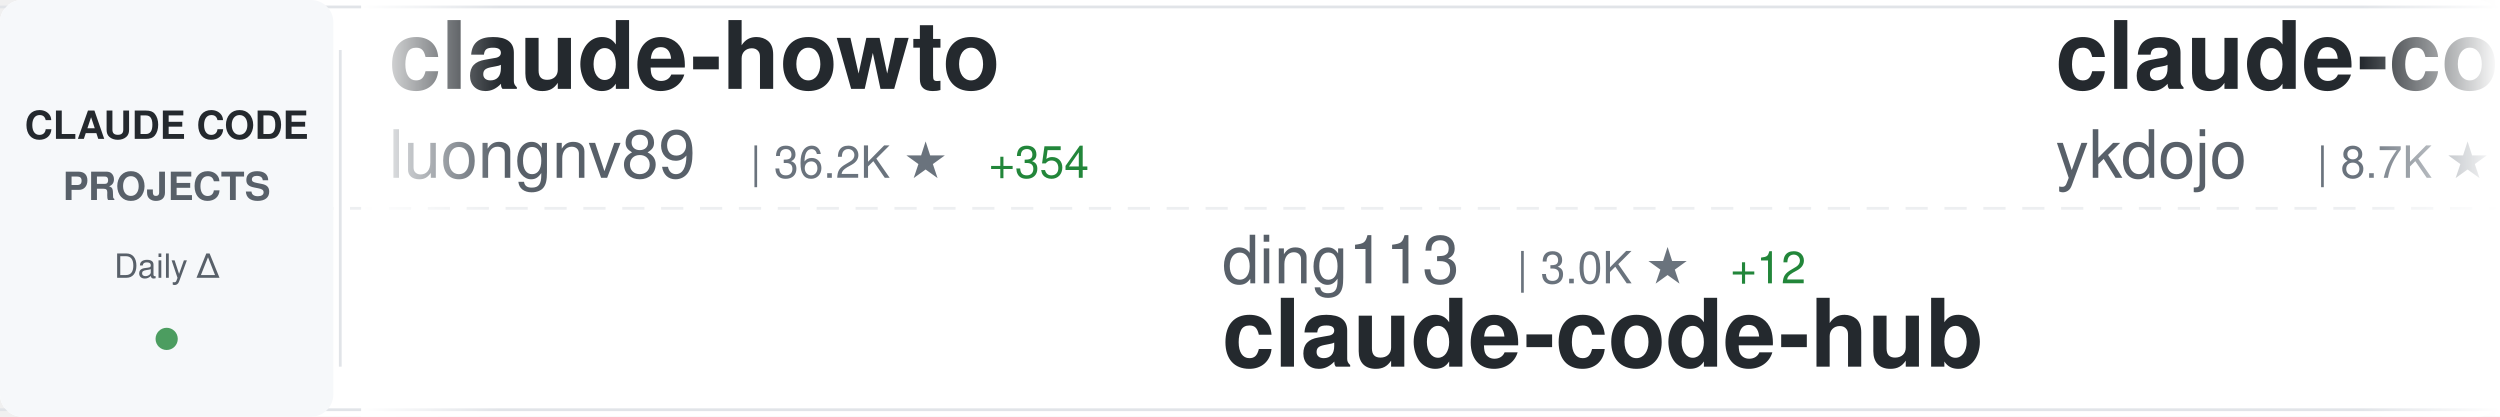
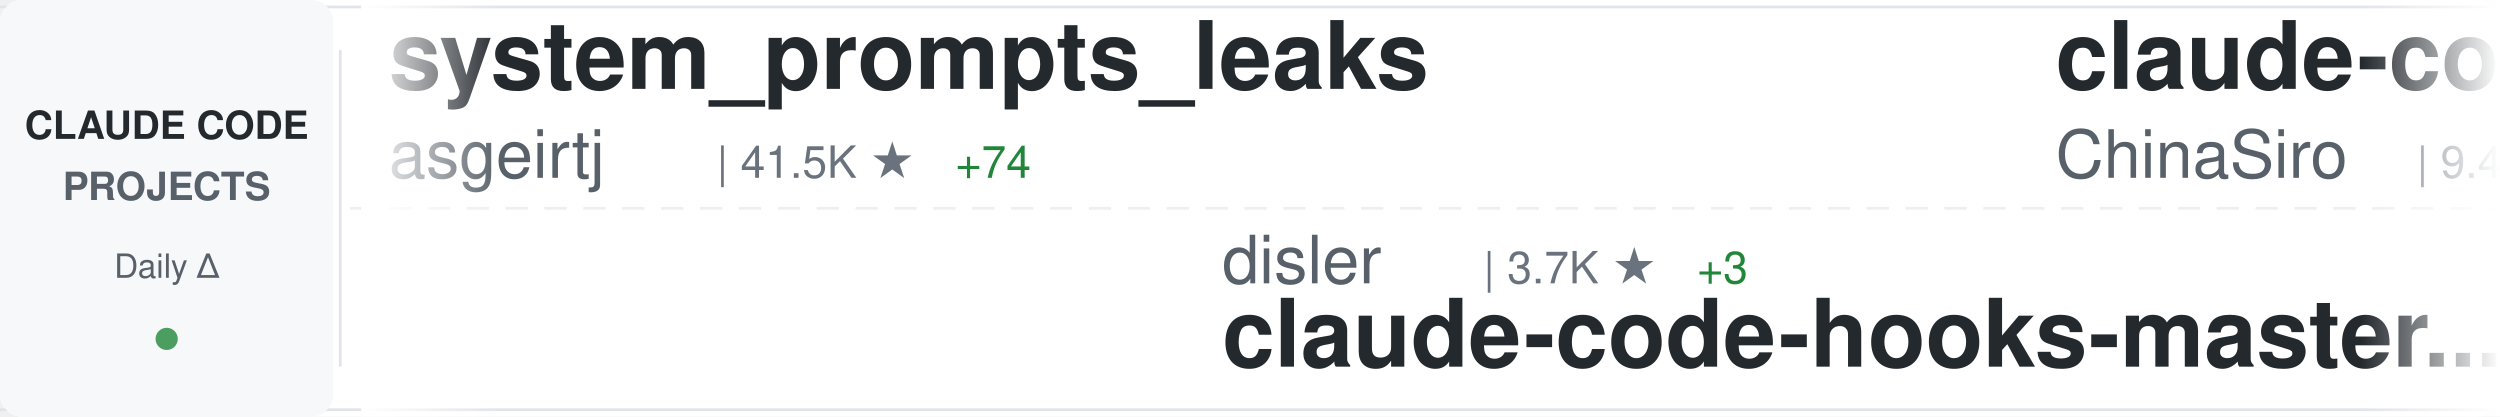
<svg xmlns="http://www.w3.org/2000/svg" width="900" height="150">
  <defs>
    <linearGradient id="awesomeLeftFade" x1="0%" y1="0%" x2="100%" y2="0%">
      <stop offset="0%" style="stop-color:#ffffff;stop-opacity:1" />
      <stop offset="100%" style="stop-color:#ffffff;stop-opacity:0" />
    </linearGradient>
    <linearGradient id="awesomeRightFade" x1="0%" y1="0%" x2="100%" y2="0%">
      <stop offset="0%" style="stop-color:#ffffff;stop-opacity:0" />
      <stop offset="100%" style="stop-color:#ffffff;stop-opacity:1" />
    </linearGradient>
  </defs>
  <rect width="900" height="150" fill="#ffffff" rx="8" />
  <rect x="0" y="2" width="900" height="1" fill="#e1e4e8" />
  <rect x="0" y="147" width="900" height="1" fill="#e1e4e8" />
  <line x1="0" y1="75" x2="900" y2="75" stroke="#e1e4e8" stroke-width="1" stroke-dasharray="8 6" opacity="0.6" />
  <rect x="0" y="0" width="120" height="150" fill="#f6f8fa" rx="8" />
  <text x="60" y="50" font-family="-apple-system, BlinkMacSystemFont, 'Segoe UI', Helvetica, Arial, sans-serif" font-size="14" font-weight="600" fill="#24292e" text-anchor="middle">CLAUDE CODE</text>
  <text x="60" y="72" font-family="-apple-system, BlinkMacSystemFont, 'Segoe UI', Helvetica, Arial, sans-serif" font-size="14" font-weight="600" fill="#586069" text-anchor="middle">PROJECTS</text>
  <text x="60" y="100" font-family="-apple-system, BlinkMacSystemFont, 'Segoe UI', Helvetica, Arial, sans-serif" font-size="12" font-weight="500" fill="#586069" text-anchor="middle">Daily Δ</text>
  <circle cx="60" cy="122" r="4" fill="#22863a" opacity="0.8" />
  <rect x="122" y="18" width="1" height="114" fill="#e1e4e8" />
  <clipPath id="awesomeTickerClip">
    <rect x="130" y="0" width="770" height="150" />
  </clipPath>
  <g clip-path="url(#awesomeTickerClip)">
    <g id="awesomeTickerItems">
      <animateTransform attributeName="transform" attributeType="XML" type="translate" from="0 0" to="-3000 0" dur="54s" repeatCount="indefinite" />
      <g transform="translate(0, 0)">
-         <text x="140" y="32" font-family="-apple-system, BlinkMacSystemFont, 'Segoe UI', Helvetica, Arial, sans-serif" font-size="34" font-weight="600" fill="#24292e">claude-howto</text>
-         <text x="140" y="64" font-family="-apple-system, BlinkMacSystemFont, 'Segoe UI', Helvetica, Arial, sans-serif" font-size="24" font-weight="400" fill="#586069">luongnv89</text>
-         <text x="270" y="64" font-family="-apple-system, BlinkMacSystemFont, 'Segoe UI', Helvetica, Arial, sans-serif" font-size="16" font-weight="500" fill="#6a737d">| 36.2K ★</text>
-         <text x="356" y="64" font-family="-apple-system, BlinkMacSystemFont, 'Segoe UI', Helvetica, Arial, sans-serif" font-size="16" font-weight="500" fill="#22863a"> +354</text>
+         <text x="140" y="32" font-family="-apple-system, BlinkMacSystemFont, 'Segoe UI', Helvetica, Arial, sans-serif" font-size="34" font-weight="600" fill="#24292e">system_prompts_leaks</text>
+         <text x="140" y="64" font-family="-apple-system, BlinkMacSystemFont, 'Segoe UI', Helvetica, Arial, sans-serif" font-size="24" font-weight="400" fill="#586069">asgeirtj</text>
+         <text x="258" y="64" font-family="-apple-system, BlinkMacSystemFont, 'Segoe UI', Helvetica, Arial, sans-serif" font-size="16" font-weight="500" fill="#6a737d">| 41.5K ★</text>
+         <text x="344" y="64" font-family="-apple-system, BlinkMacSystemFont, 'Segoe UI', Helvetica, Arial, sans-serif" font-size="16" font-weight="500" fill="#22863a"> +74</text>
      </g>
      <g transform="translate(300, 0)">
+         <text x="140" y="102" font-family="-apple-system, BlinkMacSystemFont, 'Segoe UI', Helvetica, Arial, sans-serif" font-size="24" font-weight="400" fill="#586069">disler</text>
+         <text x="234" y="102" font-family="-apple-system, BlinkMacSystemFont, 'Segoe UI', Helvetica, Arial, sans-serif" font-size="16" font-weight="500" fill="#6a737d">| 3.7K ★</text>
+         <text x="311" y="102" font-family="-apple-system, BlinkMacSystemFont, 'Segoe UI', Helvetica, Arial, sans-serif" font-size="16" font-weight="500" fill="#22863a"> +3</text>
+         <text x="140" y="132" font-family="-apple-system, BlinkMacSystemFont, 'Segoe UI', Helvetica, Arial, sans-serif" font-size="34" font-weight="600" fill="#24292e">claude-code-hooks-master...</text>
+       </g>
+       <g transform="translate(600, 0)">
+         <text x="140" y="32" font-family="-apple-system, BlinkMacSystemFont, 'Segoe UI', Helvetica, Arial, sans-serif" font-size="34" font-weight="600" fill="#24292e">claude-code-sourcemap</text>
+         <text x="140" y="64" font-family="-apple-system, BlinkMacSystemFont, 'Segoe UI', Helvetica, Arial, sans-serif" font-size="24" font-weight="400" fill="#586069">ChinaSiro</text>
+         <text x="270" y="64" font-family="-apple-system, BlinkMacSystemFont, 'Segoe UI', Helvetica, Arial, sans-serif" font-size="16" font-weight="500" fill="#6a737d">| 9.4K ★</text>
+         <text x="347" y="64" font-family="-apple-system, BlinkMacSystemFont, 'Segoe UI', Helvetica, Arial, sans-serif" font-size="16" font-weight="500" fill="#22863a"> +11</text>
+       </g>
+       <g transform="translate(900, 0)">
+         <text x="140" y="102" font-family="-apple-system, BlinkMacSystemFont, 'Segoe UI', Helvetica, Arial, sans-serif" font-size="24" font-weight="400" fill="#586069">wanshuiyin</text>
+         <text x="282" y="102" font-family="-apple-system, BlinkMacSystemFont, 'Segoe UI', Helvetica, Arial, sans-serif" font-size="16" font-weight="500" fill="#6a737d">| 11.8K ★</text>
+         <text x="368" y="102" font-family="-apple-system, BlinkMacSystemFont, 'Segoe UI', Helvetica, Arial, sans-serif" font-size="16" font-weight="500" fill="#22863a"> +100</text>
+         <text x="140" y="132" font-family="-apple-system, BlinkMacSystemFont, 'Segoe UI', Helvetica, Arial, sans-serif" font-size="34" font-weight="600" fill="#24292e">Auto-claude-code-researc...</text>
+       </g>
+       <g transform="translate(1200, 0)">
+         <text x="140" y="32" font-family="-apple-system, BlinkMacSystemFont, 'Segoe UI', Helvetica, Arial, sans-serif" font-size="34" font-weight="600" fill="#24292e">sc-claude-code-files</text>
+         <text x="140" y="64" font-family="-apple-system, BlinkMacSystemFont, 'Segoe UI', Helvetica, Arial, sans-serif" font-size="24" font-weight="400" fill="#586069">https-deeplearning-ai</text>
+         <text x="414" y="64" font-family="-apple-system, BlinkMacSystemFont, 'Segoe UI', Helvetica, Arial, sans-serif" font-size="16" font-weight="500" fill="#6a737d">| 524 ★</text>
+       </g>
+       <g transform="translate(1500, 0)">
        <text x="140" y="102" font-family="-apple-system, BlinkMacSystemFont, 'Segoe UI', Helvetica, Arial, sans-serif" font-size="24" font-weight="400" fill="#586069">ding113</text>
        <text x="246" y="102" font-family="-apple-system, BlinkMacSystemFont, 'Segoe UI', Helvetica, Arial, sans-serif" font-size="16" font-weight="500" fill="#6a737d">| 3.0K ★</text>
        <text x="323" y="102" font-family="-apple-system, BlinkMacSystemFont, 'Segoe UI', Helvetica, Arial, sans-serif" font-size="16" font-weight="500" fill="#22863a"> +12</text>
        <text x="140" y="132" font-family="-apple-system, BlinkMacSystemFont, 'Segoe UI', Helvetica, Arial, sans-serif" font-size="34" font-weight="600" fill="#24292e">claude-code-hub</text>
      </g>
-       <g transform="translate(600, 0)">
-         <text x="140" y="32" font-family="-apple-system, BlinkMacSystemFont, 'Segoe UI', Helvetica, Arial, sans-serif" font-size="34" font-weight="600" fill="#24292e">claude-code-tips</text>
-         <text x="140" y="64" font-family="-apple-system, BlinkMacSystemFont, 'Segoe UI', Helvetica, Arial, sans-serif" font-size="24" font-weight="400" fill="#586069">ykdojo</text>
-         <text x="234" y="64" font-family="-apple-system, BlinkMacSystemFont, 'Segoe UI', Helvetica, Arial, sans-serif" font-size="16" font-weight="500" fill="#6a737d">| 8.7K ★</text>
-         <text x="311" y="64" font-family="-apple-system, BlinkMacSystemFont, 'Segoe UI', Helvetica, Arial, sans-serif" font-size="16" font-weight="500" fill="#22863a"> +12</text>
-       </g>
-       <g transform="translate(900, 0)">
-         <text x="140" y="102" font-family="-apple-system, BlinkMacSystemFont, 'Segoe UI', Helvetica, Arial, sans-serif" font-size="24" font-weight="400" fill="#586069">zstmfhy</text>
-         <text x="246" y="102" font-family="-apple-system, BlinkMacSystemFont, 'Segoe UI', Helvetica, Arial, sans-serif" font-size="16" font-weight="500" fill="#6a737d">| 190 ★</text>
-         <text x="140" y="132" font-family="-apple-system, BlinkMacSystemFont, 'Segoe UI', Helvetica, Arial, sans-serif" font-size="34" font-weight="600" fill="#24292e">Claude-code</text>
-       </g>
-       <g transform="translate(1200, 0)">
+       <g transform="translate(1800, 0)">
        <text x="140" y="32" font-family="-apple-system, BlinkMacSystemFont, 'Segoe UI', Helvetica, Arial, sans-serif" font-size="34" font-weight="600" fill="#24292e">claude-code</text>
-         <text x="140" y="64" font-family="-apple-system, BlinkMacSystemFont, 'Segoe UI', Helvetica, Arial, sans-serif" font-size="24" font-weight="400" fill="#586069">xorespesp</text>
-         <text x="270" y="64" font-family="-apple-system, BlinkMacSystemFont, 'Segoe UI', Helvetica, Arial, sans-serif" font-size="16" font-weight="500" fill="#6a737d">| 225 ★</text>
-       </g>
-       <g transform="translate(1500, 0)">
-         <text x="140" y="102" font-family="-apple-system, BlinkMacSystemFont, 'Segoe UI', Helvetica, Arial, sans-serif" font-size="24" font-weight="400" fill="#586069">freestylefly</text>
-         <text x="306" y="102" font-family="-apple-system, BlinkMacSystemFont, 'Segoe UI', Helvetica, Arial, sans-serif" font-size="16" font-weight="500" fill="#6a737d">| 126 ★</text>
-         <text x="140" y="132" font-family="-apple-system, BlinkMacSystemFont, 'Segoe UI', Helvetica, Arial, sans-serif" font-size="34" font-weight="600" fill="#24292e">claude-code</text>
-       </g>
-       <g transform="translate(1800, 0)">
-         <text x="140" y="32" font-family="-apple-system, BlinkMacSystemFont, 'Segoe UI', Helvetica, Arial, sans-serif" font-size="34" font-weight="600" fill="#24292e">awesome-claude-code-suba...</text>
-         <text x="140" y="64" font-family="-apple-system, BlinkMacSystemFont, 'Segoe UI', Helvetica, Arial, sans-serif" font-size="24" font-weight="400" fill="#586069">VoltAgent</text>
-         <text x="270" y="64" font-family="-apple-system, BlinkMacSystemFont, 'Segoe UI', Helvetica, Arial, sans-serif" font-size="16" font-weight="500" fill="#6a737d">| 21.5K ★</text>
-         <text x="356" y="64" font-family="-apple-system, BlinkMacSystemFont, 'Segoe UI', Helvetica, Arial, sans-serif" font-size="16" font-weight="500" fill="#22863a"> +83</text>
+         <text x="140" y="64" font-family="-apple-system, BlinkMacSystemFont, 'Segoe UI', Helvetica, Arial, sans-serif" font-size="24" font-weight="400" fill="#586069">RishabhK103</text>
+         <text x="294" y="64" font-family="-apple-system, BlinkMacSystemFont, 'Segoe UI', Helvetica, Arial, sans-serif" font-size="16" font-weight="500" fill="#6a737d">| 89 ★</text>
      </g>
      <g transform="translate(2100, 0)">
-         <text x="140" y="102" font-family="-apple-system, BlinkMacSystemFont, 'Segoe UI', Helvetica, Arial, sans-serif" font-size="24" font-weight="400" fill="#586069">diet103</text>
-         <text x="246" y="102" font-family="-apple-system, BlinkMacSystemFont, 'Segoe UI', Helvetica, Arial, sans-serif" font-size="16" font-weight="500" fill="#6a737d">| 9.7K ★</text>
-         <text x="323" y="102" font-family="-apple-system, BlinkMacSystemFont, 'Segoe UI', Helvetica, Arial, sans-serif" font-size="16" font-weight="500" fill="#22863a"> +2</text>
-         <text x="140" y="132" font-family="-apple-system, BlinkMacSystemFont, 'Segoe UI', Helvetica, Arial, sans-serif" font-size="34" font-weight="600" fill="#24292e">claude-code-infrastructu...</text>
+         <text x="140" y="102" font-family="-apple-system, BlinkMacSystemFont, 'Segoe UI', Helvetica, Arial, sans-serif" font-size="24" font-weight="400" fill="#586069">alirezarezvani</text>
+         <text x="330" y="102" font-family="-apple-system, BlinkMacSystemFont, 'Segoe UI', Helvetica, Arial, sans-serif" font-size="16" font-weight="500" fill="#6a737d">| 17.7K ★</text>
+         <text x="416" y="102" font-family="-apple-system, BlinkMacSystemFont, 'Segoe UI', Helvetica, Arial, sans-serif" font-size="16" font-weight="500" fill="#22863a"> +122</text>
+         <text x="140" y="132" font-family="-apple-system, BlinkMacSystemFont, 'Segoe UI', Helvetica, Arial, sans-serif" font-size="34" font-weight="600" fill="#24292e">claude-skills</text>
      </g>
      <g transform="translate(2400, 0)">
+         <text x="140" y="32" font-family="-apple-system, BlinkMacSystemFont, 'Segoe UI', Helvetica, Arial, sans-serif" font-size="34" font-weight="600" fill="#24292e">claude_code_src</text>
+         <text x="140" y="64" font-family="-apple-system, BlinkMacSystemFont, 'Segoe UI', Helvetica, Arial, sans-serif" font-size="24" font-weight="400" fill="#586069">ponponon</text>
+         <text x="258" y="64" font-family="-apple-system, BlinkMacSystemFont, 'Segoe UI', Helvetica, Arial, sans-serif" font-size="16" font-weight="500" fill="#6a737d">| 2.3K ★</text>
+         <text x="335" y="64" font-family="-apple-system, BlinkMacSystemFont, 'Segoe UI', Helvetica, Arial, sans-serif" font-size="16" font-weight="500" fill="#22863a"> +3</text>
+       </g>
+       <g transform="translate(2700, 0)">
+         <text x="140" y="102" font-family="-apple-system, BlinkMacSystemFont, 'Segoe UI', Helvetica, Arial, sans-serif" font-size="24" font-weight="400" fill="#586069">luongnv89</text>
+         <text x="270" y="102" font-family="-apple-system, BlinkMacSystemFont, 'Segoe UI', Helvetica, Arial, sans-serif" font-size="16" font-weight="500" fill="#6a737d">| 36.3K ★</text>
+         <text x="356" y="102" font-family="-apple-system, BlinkMacSystemFont, 'Segoe UI', Helvetica, Arial, sans-serif" font-size="16" font-weight="500" fill="#22863a"> +216</text>
+         <text x="140" y="132" font-family="-apple-system, BlinkMacSystemFont, 'Segoe UI', Helvetica, Arial, sans-serif" font-size="34" font-weight="600" fill="#24292e">claude-howto</text>
+       </g>
+       <g transform="translate(3000, 0)">
        <text x="140" y="32" font-family="-apple-system, BlinkMacSystemFont, 'Segoe UI', Helvetica, Arial, sans-serif" font-size="34" font-weight="600" fill="#24292e">system_prompts_leaks</text>
        <text x="140" y="64" font-family="-apple-system, BlinkMacSystemFont, 'Segoe UI', Helvetica, Arial, sans-serif" font-size="24" font-weight="400" fill="#586069">asgeirtj</text>
        <text x="258" y="64" font-family="-apple-system, BlinkMacSystemFont, 'Segoe UI', Helvetica, Arial, sans-serif" font-size="16" font-weight="500" fill="#6a737d">| 41.5K ★</text>
-         <text x="344" y="64" font-family="-apple-system, BlinkMacSystemFont, 'Segoe UI', Helvetica, Arial, sans-serif" font-size="16" font-weight="500" fill="#22863a"> +54</text>
-       </g>
-       <g transform="translate(2700, 0)">
-         <text x="140" y="102" font-family="-apple-system, BlinkMacSystemFont, 'Segoe UI', Helvetica, Arial, sans-serif" font-size="24" font-weight="400" fill="#586069">davila7</text>
-         <text x="246" y="102" font-family="-apple-system, BlinkMacSystemFont, 'Segoe UI', Helvetica, Arial, sans-serif" font-size="16" font-weight="500" fill="#6a737d">| 27.9K ★</text>
-         <text x="332" y="102" font-family="-apple-system, BlinkMacSystemFont, 'Segoe UI', Helvetica, Arial, sans-serif" font-size="16" font-weight="500" fill="#22863a"> +44</text>
-         <text x="140" y="132" font-family="-apple-system, BlinkMacSystemFont, 'Segoe UI', Helvetica, Arial, sans-serif" font-size="34" font-weight="600" fill="#24292e">claude-code-templates</text>
-       </g>
-       <g transform="translate(3000, 0)">
-         <text x="140" y="32" font-family="-apple-system, BlinkMacSystemFont, 'Segoe UI', Helvetica, Arial, sans-serif" font-size="34" font-weight="600" fill="#24292e">claude-howto</text>
-         <text x="140" y="64" font-family="-apple-system, BlinkMacSystemFont, 'Segoe UI', Helvetica, Arial, sans-serif" font-size="24" font-weight="400" fill="#586069">luongnv89</text>
-         <text x="270" y="64" font-family="-apple-system, BlinkMacSystemFont, 'Segoe UI', Helvetica, Arial, sans-serif" font-size="16" font-weight="500" fill="#6a737d">| 36.2K ★</text>
-         <text x="356" y="64" font-family="-apple-system, BlinkMacSystemFont, 'Segoe UI', Helvetica, Arial, sans-serif" font-size="16" font-weight="500" fill="#22863a"> +354</text>
+         <text x="344" y="64" font-family="-apple-system, BlinkMacSystemFont, 'Segoe UI', Helvetica, Arial, sans-serif" font-size="16" font-weight="500" fill="#22863a"> +74</text>
      </g>
      <g transform="translate(3300, 0)">
-         <text x="140" y="102" font-family="-apple-system, BlinkMacSystemFont, 'Segoe UI', Helvetica, Arial, sans-serif" font-size="24" font-weight="400" fill="#586069">ding113</text>
-         <text x="246" y="102" font-family="-apple-system, BlinkMacSystemFont, 'Segoe UI', Helvetica, Arial, sans-serif" font-size="16" font-weight="500" fill="#6a737d">| 3.0K ★</text>
-         <text x="323" y="102" font-family="-apple-system, BlinkMacSystemFont, 'Segoe UI', Helvetica, Arial, sans-serif" font-size="16" font-weight="500" fill="#22863a"> +12</text>
-         <text x="140" y="132" font-family="-apple-system, BlinkMacSystemFont, 'Segoe UI', Helvetica, Arial, sans-serif" font-size="34" font-weight="600" fill="#24292e">claude-code-hub</text>
+         <text x="140" y="102" font-family="-apple-system, BlinkMacSystemFont, 'Segoe UI', Helvetica, Arial, sans-serif" font-size="24" font-weight="400" fill="#586069">disler</text>
+         <text x="234" y="102" font-family="-apple-system, BlinkMacSystemFont, 'Segoe UI', Helvetica, Arial, sans-serif" font-size="16" font-weight="500" fill="#6a737d">| 3.7K ★</text>
+         <text x="311" y="102" font-family="-apple-system, BlinkMacSystemFont, 'Segoe UI', Helvetica, Arial, sans-serif" font-size="16" font-weight="500" fill="#22863a"> +3</text>
+         <text x="140" y="132" font-family="-apple-system, BlinkMacSystemFont, 'Segoe UI', Helvetica, Arial, sans-serif" font-size="34" font-weight="600" fill="#24292e">claude-code-hooks-master...</text>
      </g>
      <g transform="translate(3600, 0)">
-         <text x="140" y="32" font-family="-apple-system, BlinkMacSystemFont, 'Segoe UI', Helvetica, Arial, sans-serif" font-size="34" font-weight="600" fill="#24292e">claude-code-tips</text>
-         <text x="140" y="64" font-family="-apple-system, BlinkMacSystemFont, 'Segoe UI', Helvetica, Arial, sans-serif" font-size="24" font-weight="400" fill="#586069">ykdojo</text>
-         <text x="234" y="64" font-family="-apple-system, BlinkMacSystemFont, 'Segoe UI', Helvetica, Arial, sans-serif" font-size="16" font-weight="500" fill="#6a737d">| 8.7K ★</text>
-         <text x="311" y="64" font-family="-apple-system, BlinkMacSystemFont, 'Segoe UI', Helvetica, Arial, sans-serif" font-size="16" font-weight="500" fill="#22863a"> +12</text>
+         <text x="140" y="32" font-family="-apple-system, BlinkMacSystemFont, 'Segoe UI', Helvetica, Arial, sans-serif" font-size="34" font-weight="600" fill="#24292e">claude-code-sourcemap</text>
+         <text x="140" y="64" font-family="-apple-system, BlinkMacSystemFont, 'Segoe UI', Helvetica, Arial, sans-serif" font-size="24" font-weight="400" fill="#586069">ChinaSiro</text>
+         <text x="270" y="64" font-family="-apple-system, BlinkMacSystemFont, 'Segoe UI', Helvetica, Arial, sans-serif" font-size="16" font-weight="500" fill="#6a737d">| 9.4K ★</text>
+         <text x="347" y="64" font-family="-apple-system, BlinkMacSystemFont, 'Segoe UI', Helvetica, Arial, sans-serif" font-size="16" font-weight="500" fill="#22863a"> +11</text>
      </g>
      <g transform="translate(3900, 0)">
-         <text x="140" y="102" font-family="-apple-system, BlinkMacSystemFont, 'Segoe UI', Helvetica, Arial, sans-serif" font-size="24" font-weight="400" fill="#586069">zstmfhy</text>
-         <text x="246" y="102" font-family="-apple-system, BlinkMacSystemFont, 'Segoe UI', Helvetica, Arial, sans-serif" font-size="16" font-weight="500" fill="#6a737d">| 190 ★</text>
-         <text x="140" y="132" font-family="-apple-system, BlinkMacSystemFont, 'Segoe UI', Helvetica, Arial, sans-serif" font-size="34" font-weight="600" fill="#24292e">Claude-code</text>
+         <text x="140" y="102" font-family="-apple-system, BlinkMacSystemFont, 'Segoe UI', Helvetica, Arial, sans-serif" font-size="24" font-weight="400" fill="#586069">wanshuiyin</text>
+         <text x="282" y="102" font-family="-apple-system, BlinkMacSystemFont, 'Segoe UI', Helvetica, Arial, sans-serif" font-size="16" font-weight="500" fill="#6a737d">| 11.8K ★</text>
+         <text x="368" y="102" font-family="-apple-system, BlinkMacSystemFont, 'Segoe UI', Helvetica, Arial, sans-serif" font-size="16" font-weight="500" fill="#22863a"> +100</text>
+         <text x="140" y="132" font-family="-apple-system, BlinkMacSystemFont, 'Segoe UI', Helvetica, Arial, sans-serif" font-size="34" font-weight="600" fill="#24292e">Auto-claude-code-researc...</text>
      </g>
    </g>
  </g>
  <rect x="130" y="0" width="50" height="150" fill="url(#awesomeLeftFade)" />
  <rect x="850" y="0" width="50" height="150" fill="url(#awesomeRightFade)" />
</svg>
